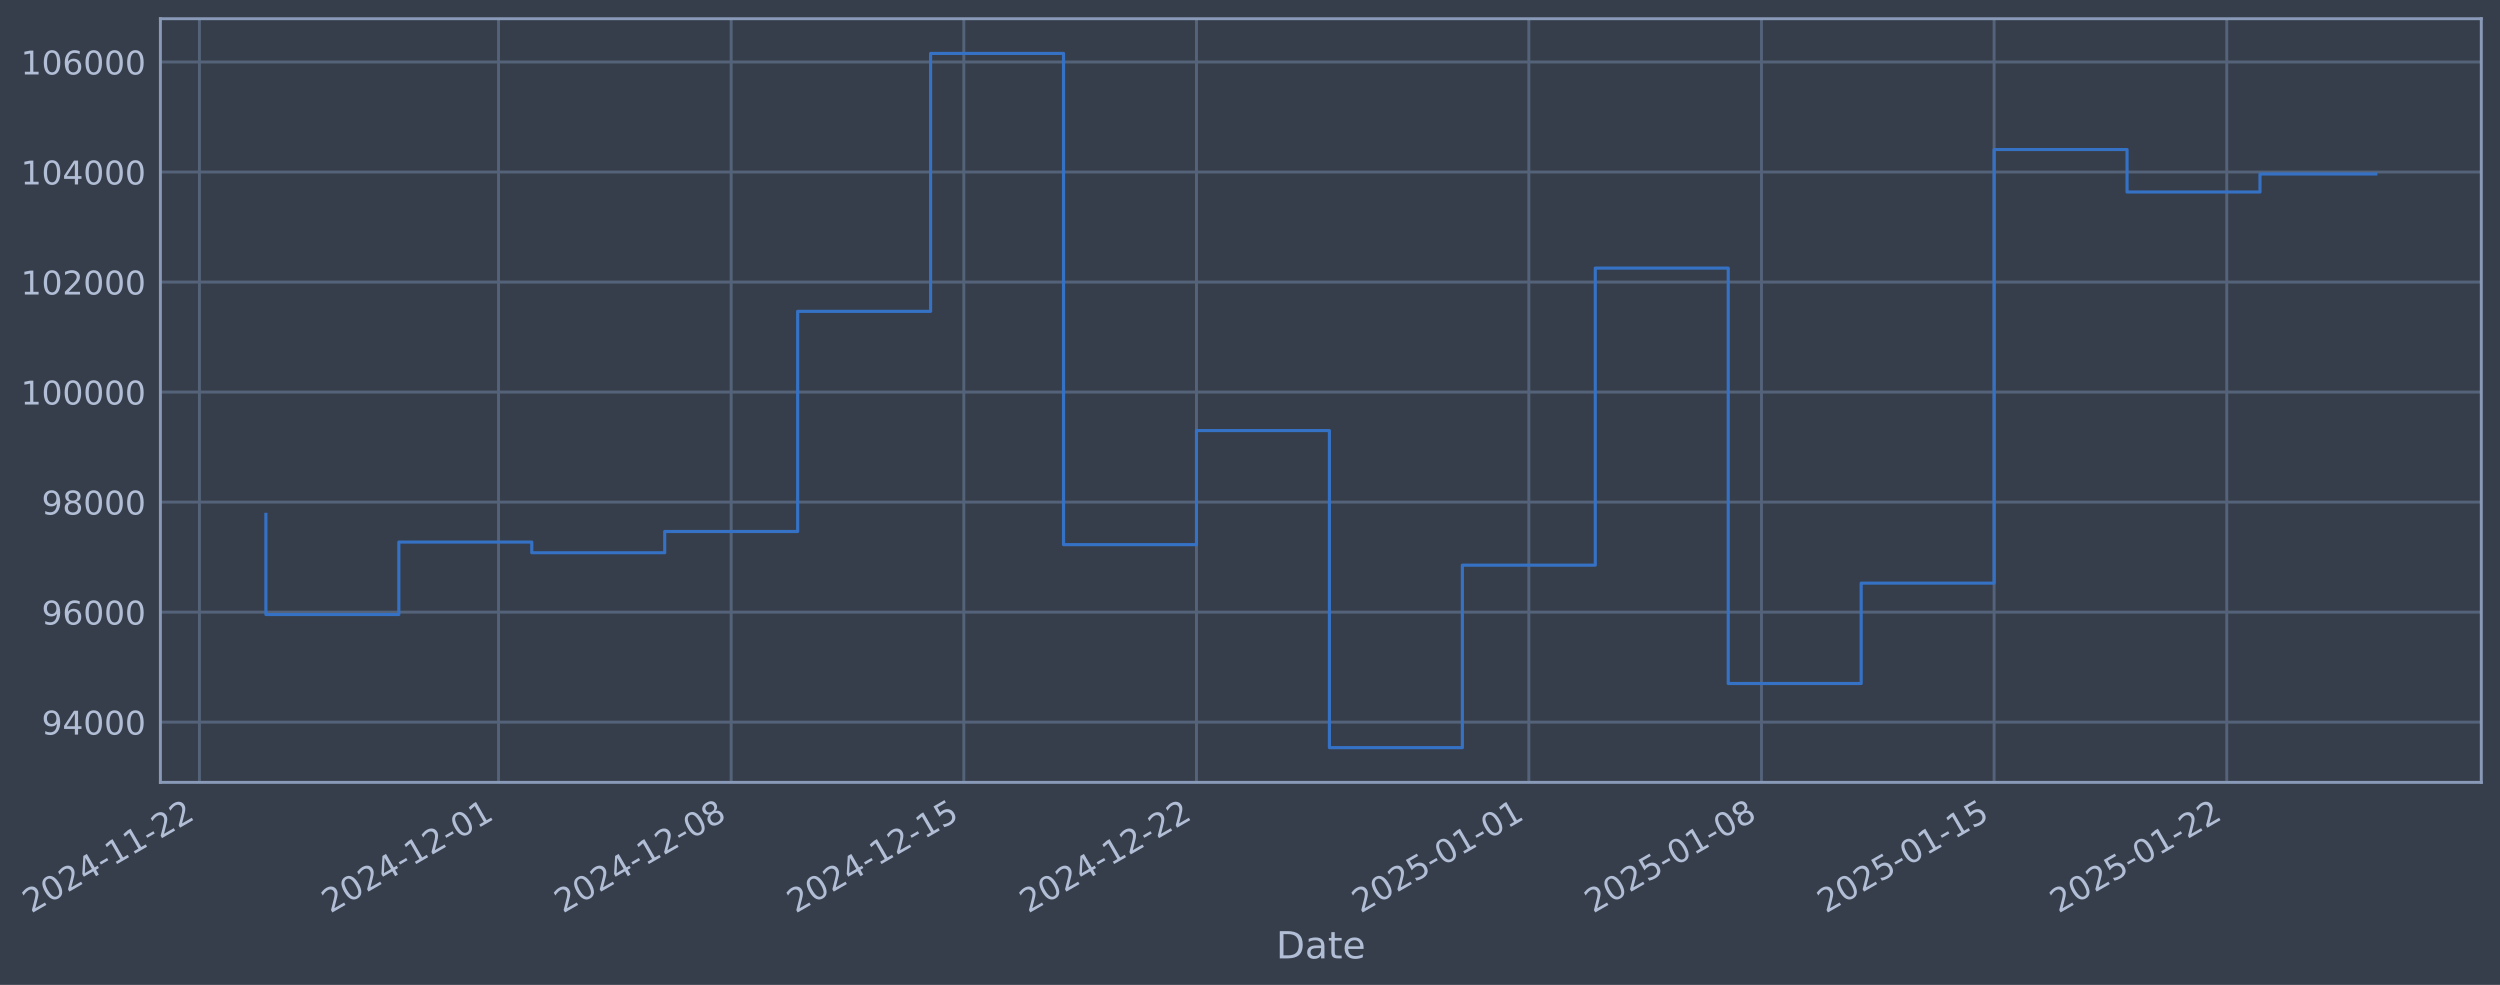
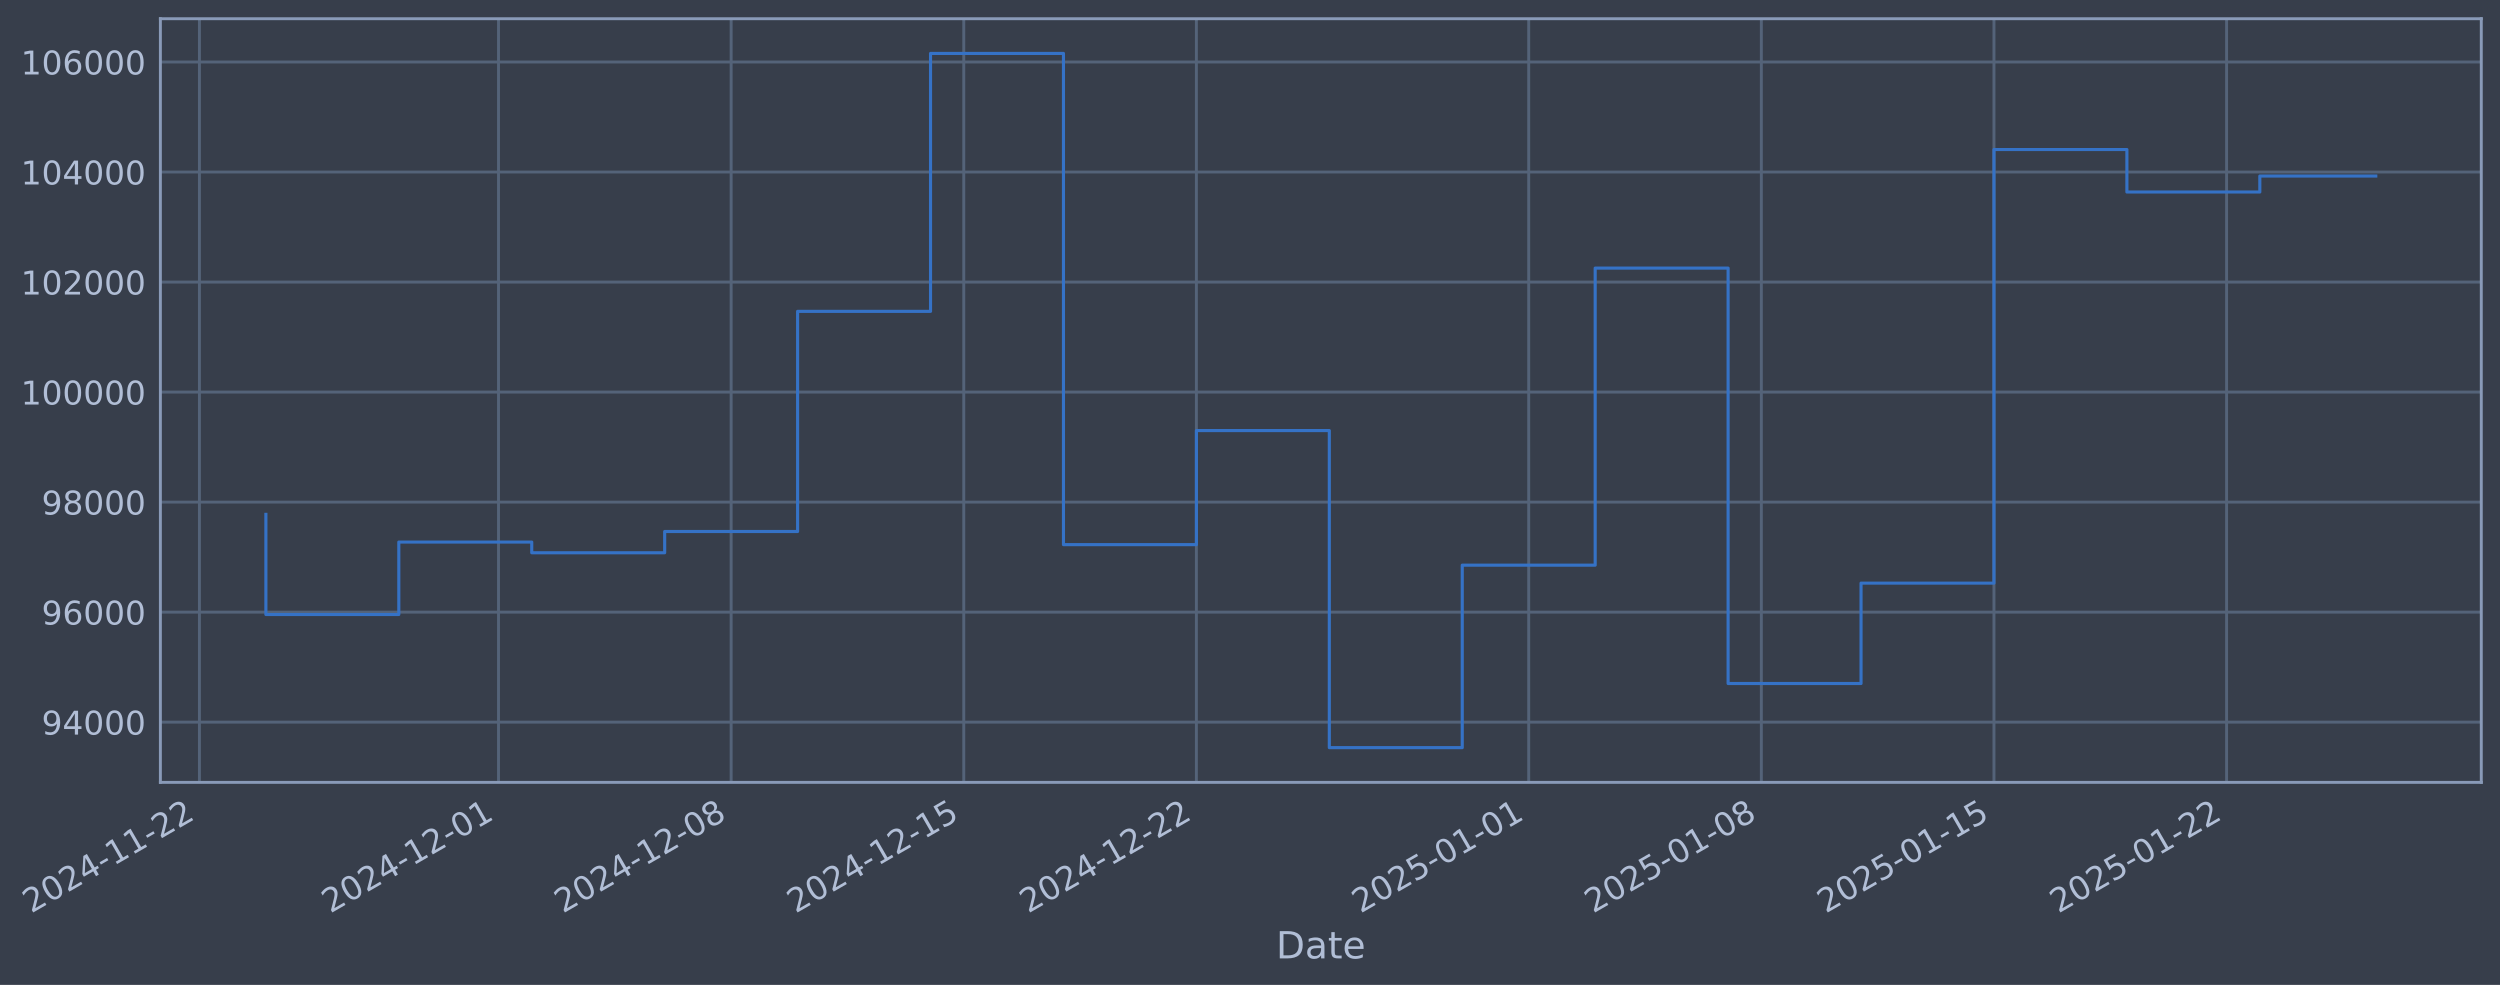
- <svg xmlns="http://www.w3.org/2000/svg" xmlns:xlink="http://www.w3.org/1999/xlink" width="961.7pt" height="378.87pt" viewBox="0 0 961.7 378.87" version="1.1">
+ <svg xmlns="http://www.w3.org/2000/svg" xmlns:xlink="http://www.w3.org/1999/xlink" width="961.698pt" height="378.87pt" viewBox="0 0 961.698 378.87" version="1.1">
  <defs>
    <style type="text/css">*{stroke-linejoin: round; stroke-linecap: butt}</style>
  </defs>
  <g id="figure_1">
    <g id="patch_1">
-       <path d="M 0 378.87  L 961.7 378.87  L 961.7 0  L 0 0  z " style="fill: #373e4b" />
+       <path d="M 0 378.87  L 961.698 378.87  L 961.698 0  L 0 0  z " style="fill: #373e4b" />
    </g>
    <g id="axes_1">
      <g id="patch_2">
-         <path d="M 61.7 300.96  L 954.5 300.96  L 954.5 7.2  L 61.7 7.2  z " style="fill: #373e4b" />
+         <path d="M 61.698 300.96  L 954.498 300.96  L 954.498 7.2  L 61.698 7.2  z " style="fill: #373e4b" />
      </g>
      <g id="matplotlib.axis_1">
        <g id="xtick_1">
          <g id="line2d_1">
-             <path d="M 76.713 300.96  L 76.713 7.2  " clip-path="url(#p06a865ce04)" style="fill: none; stroke: #546379; stroke-width: 1.12; stroke-linecap: square" />
+             <path d="M 76.713 300.96  L 76.713 7.2  " clip-path="url(#p7608448b3e)" style="fill: none; stroke: #546379; stroke-width: 1.12; stroke-linecap: square" />
          </g>
          <g id="line2d_2" />
          <g id="text_1">
            <g style="fill: #b1bed6" transform="translate(11.98702 351.4642) rotate(-30) scale(0.126 -0.126)">
              <defs>
                <path id="DejaVuSans-32" d="M 1228 531  L 3431 531  L 3431 0  L 469 0  L 469 531  Q 828 903 1448 1529  Q 2069 2156 2228 2338  Q 2531 2678 2651 2914  Q 2772 3150 2772 3378  Q 2772 3750 2511 3984  Q 2250 4219 1831 4219  Q 1534 4219 1204 4116  Q 875 4013 500 3803  L 500 4441  Q 881 4594 1212 4672  Q 1544 4750 1819 4750  Q 2544 4750 2975 4387  Q 3406 4025 3406 3419  Q 3406 3131 3298 2873  Q 3191 2616 2906 2266  Q 2828 2175 2409 1742  Q 1991 1309 1228 531  z " transform="scale(0.015625)" />
                <path id="DejaVuSans-30" d="M 2034 4250  Q 1547 4250 1301 3770  Q 1056 3291 1056 2328  Q 1056 1369 1301 889  Q 1547 409 2034 409  Q 2525 409 2770 889  Q 3016 1369 3016 2328  Q 3016 3291 2770 3770  Q 2525 4250 2034 4250  z M 2034 4750  Q 2819 4750 3233 4129  Q 3647 3509 3647 2328  Q 3647 1150 3233 529  Q 2819 -91 2034 -91  Q 1250 -91 836 529  Q 422 1150 422 2328  Q 422 3509 836 4129  Q 1250 4750 2034 4750  z " transform="scale(0.015625)" />
                <path id="DejaVuSans-34" d="M 2419 4116  L 825 1625  L 2419 1625  L 2419 4116  z M 2253 4666  L 3047 4666  L 3047 1625  L 3713 1625  L 3713 1100  L 3047 1100  L 3047 0  L 2419 0  L 2419 1100  L 313 1100  L 313 1709  L 2253 4666  z " transform="scale(0.015625)" />
                <path id="DejaVuSans-2d" d="M 313 2009  L 1997 2009  L 1997 1497  L 313 1497  L 313 2009  z " transform="scale(0.015625)" />
                <path id="DejaVuSans-31" d="M 794 531  L 1825 531  L 1825 4091  L 703 3866  L 703 4441  L 1819 4666  L 2450 4666  L 2450 531  L 3481 531  L 3481 0  L 794 0  L 794 531  z " transform="scale(0.015625)" />
              </defs>
              <use xlink:href="#DejaVuSans-32" />
              <use xlink:href="#DejaVuSans-30" transform="translate(63.62305 0)" />
              <use xlink:href="#DejaVuSans-32" transform="translate(127.2461 0)" />
              <use xlink:href="#DejaVuSans-34" transform="translate(190.8691 0)" />
              <use xlink:href="#DejaVuSans-2d" transform="translate(254.4922 0)" />
              <use xlink:href="#DejaVuSans-31" transform="translate(290.5762 0)" />
              <use xlink:href="#DejaVuSans-31" transform="translate(354.1992 0)" />
              <use xlink:href="#DejaVuSans-2d" transform="translate(417.8223 0)" />
              <use xlink:href="#DejaVuSans-32" transform="translate(453.9062 0)" />
              <use xlink:href="#DejaVuSans-32" transform="translate(517.5293 0)" />
            </g>
          </g>
        </g>
        <g id="xtick_2">
          <g id="line2d_3">
-             <path d="M 191.776 300.96  L 191.776 7.2  " clip-path="url(#p06a865ce04)" style="fill: none; stroke: #546379; stroke-width: 1.12; stroke-linecap: square" />
+             <path d="M 191.767 300.96  L 191.767 7.2  " clip-path="url(#p7608448b3e)" style="fill: none; stroke: #546379; stroke-width: 1.12; stroke-linecap: square" />
          </g>
          <g id="line2d_4" />
          <g id="text_2">
-             <g style="fill: #b1bed6" transform="translate(127.0506 351.4642) rotate(-30) scale(0.126 -0.126)">
+             <g style="fill: #b1bed6" transform="translate(127.041 351.4642) rotate(-30) scale(0.126 -0.126)">
              <use xlink:href="#DejaVuSans-32" />
              <use xlink:href="#DejaVuSans-30" transform="translate(63.62305 0)" />
              <use xlink:href="#DejaVuSans-32" transform="translate(127.2461 0)" />
              <use xlink:href="#DejaVuSans-34" transform="translate(190.8691 0)" />
              <use xlink:href="#DejaVuSans-2d" transform="translate(254.4922 0)" />
              <use xlink:href="#DejaVuSans-31" transform="translate(290.5762 0)" />
              <use xlink:href="#DejaVuSans-32" transform="translate(354.1992 0)" />
              <use xlink:href="#DejaVuSans-2d" transform="translate(417.8223 0)" />
              <use xlink:href="#DejaVuSans-30" transform="translate(453.9062 0)" />
              <use xlink:href="#DejaVuSans-31" transform="translate(517.5293 0)" />
            </g>
          </g>
        </g>
        <g id="xtick_3">
          <g id="line2d_5">
-             <path d="M 281.27 300.96  L 281.27 7.2  " clip-path="url(#p06a865ce04)" style="fill: none; stroke: #546379; stroke-width: 1.12; stroke-linecap: square" />
+             <path d="M 281.253 300.96  L 281.253 7.2  " clip-path="url(#p7608448b3e)" style="fill: none; stroke: #546379; stroke-width: 1.12; stroke-linecap: square" />
          </g>
          <g id="line2d_6" />
          <g id="text_3">
-             <g style="fill: #b1bed6" transform="translate(216.5445 351.4642) rotate(-30) scale(0.126 -0.126)">
+             <g style="fill: #b1bed6" transform="translate(216.5274 351.4642) rotate(-30) scale(0.126 -0.126)">
              <defs>
                <path id="DejaVuSans-38" d="M 2034 2216  Q 1584 2216 1326 1975  Q 1069 1734 1069 1313  Q 1069 891 1326 650  Q 1584 409 2034 409  Q 2484 409 2743 651  Q 3003 894 3003 1313  Q 3003 1734 2745 1975  Q 2488 2216 2034 2216  z M 1403 2484  Q 997 2584 770 2862  Q 544 3141 544 3541  Q 544 4100 942 4425  Q 1341 4750 2034 4750  Q 2731 4750 3128 4425  Q 3525 4100 3525 3541  Q 3525 3141 3298 2862  Q 3072 2584 2669 2484  Q 3125 2378 3379 2068  Q 3634 1759 3634 1313  Q 3634 634 3220 271  Q 2806 -91 2034 -91  Q 1263 -91 848 271  Q 434 634 434 1313  Q 434 1759 690 2068  Q 947 2378 1403 2484  z M 1172 3481  Q 1172 3119 1398 2916  Q 1625 2713 2034 2713  Q 2441 2713 2670 2916  Q 2900 3119 2900 3481  Q 2900 3844 2670 4047  Q 2441 4250 2034 4250  Q 1625 4250 1398 4047  Q 1172 3844 1172 3481  z " transform="scale(0.015625)" />
              </defs>
              <use xlink:href="#DejaVuSans-32" />
              <use xlink:href="#DejaVuSans-30" transform="translate(63.62305 0)" />
              <use xlink:href="#DejaVuSans-32" transform="translate(127.2461 0)" />
              <use xlink:href="#DejaVuSans-34" transform="translate(190.8691 0)" />
              <use xlink:href="#DejaVuSans-2d" transform="translate(254.4922 0)" />
              <use xlink:href="#DejaVuSans-31" transform="translate(290.5762 0)" />
              <use xlink:href="#DejaVuSans-32" transform="translate(354.1992 0)" />
              <use xlink:href="#DejaVuSans-2d" transform="translate(417.8223 0)" />
              <use xlink:href="#DejaVuSans-30" transform="translate(453.9062 0)" />
              <use xlink:href="#DejaVuSans-38" transform="translate(517.5293 0)" />
            </g>
          </g>
        </g>
        <g id="xtick_4">
          <g id="line2d_7">
-             <path d="M 370.764 300.96  L 370.764 7.2  " clip-path="url(#p06a865ce04)" style="fill: none; stroke: #546379; stroke-width: 1.12; stroke-linecap: square" />
+             <path d="M 370.739 300.96  L 370.739 7.2  " clip-path="url(#p7608448b3e)" style="fill: none; stroke: #546379; stroke-width: 1.12; stroke-linecap: square" />
          </g>
          <g id="line2d_8" />
          <g id="text_4">
-             <g style="fill: #b1bed6" transform="translate(306.0384 351.4642) rotate(-30) scale(0.126 -0.126)">
+             <g style="fill: #b1bed6" transform="translate(306.0139 351.4642) rotate(-30) scale(0.126 -0.126)">
              <defs>
                <path id="DejaVuSans-35" d="M 691 4666  L 3169 4666  L 3169 4134  L 1269 4134  L 1269 2991  Q 1406 3038 1543 3061  Q 1681 3084 1819 3084  Q 2600 3084 3056 2656  Q 3513 2228 3513 1497  Q 3513 744 3044 326  Q 2575 -91 1722 -91  Q 1428 -91 1123 -41  Q 819 9 494 109  L 494 744  Q 775 591 1075 516  Q 1375 441 1709 441  Q 2250 441 2565 725  Q 2881 1009 2881 1497  Q 2881 1984 2565 2268  Q 2250 2553 1709 2553  Q 1456 2553 1204 2497  Q 953 2441 691 2322  L 691 4666  z " transform="scale(0.015625)" />
              </defs>
              <use xlink:href="#DejaVuSans-32" />
              <use xlink:href="#DejaVuSans-30" transform="translate(63.62305 0)" />
              <use xlink:href="#DejaVuSans-32" transform="translate(127.2461 0)" />
              <use xlink:href="#DejaVuSans-34" transform="translate(190.8691 0)" />
              <use xlink:href="#DejaVuSans-2d" transform="translate(254.4922 0)" />
              <use xlink:href="#DejaVuSans-31" transform="translate(290.5762 0)" />
              <use xlink:href="#DejaVuSans-32" transform="translate(354.1992 0)" />
              <use xlink:href="#DejaVuSans-2d" transform="translate(417.8223 0)" />
              <use xlink:href="#DejaVuSans-31" transform="translate(453.9062 0)" />
              <use xlink:href="#DejaVuSans-35" transform="translate(517.5293 0)" />
            </g>
          </g>
        </g>
        <g id="xtick_5">
          <g id="line2d_9">
-             <path d="M 460.258 300.96  L 460.258 7.2  " clip-path="url(#p06a865ce04)" style="fill: none; stroke: #546379; stroke-width: 1.12; stroke-linecap: square" />
+             <path d="M 460.226 300.96  L 460.226 7.2  " clip-path="url(#p7608448b3e)" style="fill: none; stroke: #546379; stroke-width: 1.12; stroke-linecap: square" />
          </g>
          <g id="line2d_10" />
          <g id="text_5">
-             <g style="fill: #b1bed6" transform="translate(395.5323 351.4642) rotate(-30) scale(0.126 -0.126)">
+             <g style="fill: #b1bed6" transform="translate(395.5003 351.4642) rotate(-30) scale(0.126 -0.126)">
              <use xlink:href="#DejaVuSans-32" />
              <use xlink:href="#DejaVuSans-30" transform="translate(63.62305 0)" />
              <use xlink:href="#DejaVuSans-32" transform="translate(127.2461 0)" />
              <use xlink:href="#DejaVuSans-34" transform="translate(190.8691 0)" />
              <use xlink:href="#DejaVuSans-2d" transform="translate(254.4922 0)" />
              <use xlink:href="#DejaVuSans-31" transform="translate(290.5762 0)" />
              <use xlink:href="#DejaVuSans-32" transform="translate(354.1992 0)" />
              <use xlink:href="#DejaVuSans-2d" transform="translate(417.8223 0)" />
              <use xlink:href="#DejaVuSans-32" transform="translate(453.9062 0)" />
              <use xlink:href="#DejaVuSans-32" transform="translate(517.5293 0)" />
            </g>
          </g>
        </g>
        <g id="xtick_6">
          <g id="line2d_11">
-             <path d="M 588.106 300.96  L 588.106 7.2  " clip-path="url(#p06a865ce04)" style="fill: none; stroke: #546379; stroke-width: 1.12; stroke-linecap: square" />
+             <path d="M 588.064 300.96  L 588.064 7.2  " clip-path="url(#p7608448b3e)" style="fill: none; stroke: #546379; stroke-width: 1.12; stroke-linecap: square" />
          </g>
          <g id="line2d_12" />
          <g id="text_6">
-             <g style="fill: #b1bed6" transform="translate(523.3807 351.4642) rotate(-30) scale(0.126 -0.126)">
+             <g style="fill: #b1bed6" transform="translate(523.3381 351.4642) rotate(-30) scale(0.126 -0.126)">
              <use xlink:href="#DejaVuSans-32" />
              <use xlink:href="#DejaVuSans-30" transform="translate(63.62305 0)" />
              <use xlink:href="#DejaVuSans-32" transform="translate(127.2461 0)" />
              <use xlink:href="#DejaVuSans-35" transform="translate(190.8691 0)" />
              <use xlink:href="#DejaVuSans-2d" transform="translate(254.4922 0)" />
              <use xlink:href="#DejaVuSans-30" transform="translate(290.5762 0)" />
              <use xlink:href="#DejaVuSans-31" transform="translate(354.1992 0)" />
              <use xlink:href="#DejaVuSans-2d" transform="translate(417.8223 0)" />
              <use xlink:href="#DejaVuSans-30" transform="translate(453.9062 0)" />
              <use xlink:href="#DejaVuSans-31" transform="translate(517.5293 0)" />
            </g>
          </g>
        </g>
        <g id="xtick_7">
          <g id="line2d_13">
-             <path d="M 677.6 300.96  L 677.6 7.2  " clip-path="url(#p06a865ce04)" style="fill: none; stroke: #546379; stroke-width: 1.12; stroke-linecap: square" />
+             <path d="M 677.55 300.96  L 677.55 7.2  " clip-path="url(#p7608448b3e)" style="fill: none; stroke: #546379; stroke-width: 1.12; stroke-linecap: square" />
          </g>
          <g id="line2d_14" />
          <g id="text_7">
-             <g style="fill: #b1bed6" transform="translate(612.8746 351.4642) rotate(-30) scale(0.126 -0.126)">
+             <g style="fill: #b1bed6" transform="translate(612.8245 351.4642) rotate(-30) scale(0.126 -0.126)">
              <use xlink:href="#DejaVuSans-32" />
              <use xlink:href="#DejaVuSans-30" transform="translate(63.62305 0)" />
              <use xlink:href="#DejaVuSans-32" transform="translate(127.2461 0)" />
              <use xlink:href="#DejaVuSans-35" transform="translate(190.8691 0)" />
              <use xlink:href="#DejaVuSans-2d" transform="translate(254.4922 0)" />
              <use xlink:href="#DejaVuSans-30" transform="translate(290.5762 0)" />
              <use xlink:href="#DejaVuSans-31" transform="translate(354.1992 0)" />
              <use xlink:href="#DejaVuSans-2d" transform="translate(417.8223 0)" />
              <use xlink:href="#DejaVuSans-30" transform="translate(453.9062 0)" />
              <use xlink:href="#DejaVuSans-38" transform="translate(517.5293 0)" />
            </g>
          </g>
        </g>
        <g id="xtick_8">
          <g id="line2d_15">
-             <path d="M 767.094 300.96  L 767.094 7.2  " clip-path="url(#p06a865ce04)" style="fill: none; stroke: #546379; stroke-width: 1.12; stroke-linecap: square" />
+             <path d="M 767.036 300.96  L 767.036 7.2  " clip-path="url(#p7608448b3e)" style="fill: none; stroke: #546379; stroke-width: 1.12; stroke-linecap: square" />
          </g>
          <g id="line2d_16" />
          <g id="text_8">
-             <g style="fill: #b1bed6" transform="translate(702.3685 351.4642) rotate(-30) scale(0.126 -0.126)">
+             <g style="fill: #b1bed6" transform="translate(702.311 351.4642) rotate(-30) scale(0.126 -0.126)">
              <use xlink:href="#DejaVuSans-32" />
              <use xlink:href="#DejaVuSans-30" transform="translate(63.62305 0)" />
              <use xlink:href="#DejaVuSans-32" transform="translate(127.2461 0)" />
              <use xlink:href="#DejaVuSans-35" transform="translate(190.8691 0)" />
              <use xlink:href="#DejaVuSans-2d" transform="translate(254.4922 0)" />
              <use xlink:href="#DejaVuSans-30" transform="translate(290.5762 0)" />
              <use xlink:href="#DejaVuSans-31" transform="translate(354.1992 0)" />
              <use xlink:href="#DejaVuSans-2d" transform="translate(417.8223 0)" />
              <use xlink:href="#DejaVuSans-31" transform="translate(453.9062 0)" />
              <use xlink:href="#DejaVuSans-35" transform="translate(517.5293 0)" />
            </g>
          </g>
        </g>
        <g id="xtick_9">
          <g id="line2d_17">
-             <path d="M 856.588 300.96  L 856.588 7.2  " clip-path="url(#p06a865ce04)" style="fill: none; stroke: #546379; stroke-width: 1.12; stroke-linecap: square" />
+             <path d="M 856.523 300.96  L 856.523 7.2  " clip-path="url(#p7608448b3e)" style="fill: none; stroke: #546379; stroke-width: 1.12; stroke-linecap: square" />
          </g>
          <g id="line2d_18" />
          <g id="text_9">
-             <g style="fill: #b1bed6" transform="translate(791.8624 351.4642) rotate(-30) scale(0.126 -0.126)">
+             <g style="fill: #b1bed6" transform="translate(791.7974 351.4642) rotate(-30) scale(0.126 -0.126)">
              <use xlink:href="#DejaVuSans-32" />
              <use xlink:href="#DejaVuSans-30" transform="translate(63.62305 0)" />
              <use xlink:href="#DejaVuSans-32" transform="translate(127.2461 0)" />
              <use xlink:href="#DejaVuSans-35" transform="translate(190.8691 0)" />
              <use xlink:href="#DejaVuSans-2d" transform="translate(254.4922 0)" />
              <use xlink:href="#DejaVuSans-30" transform="translate(290.5762 0)" />
              <use xlink:href="#DejaVuSans-31" transform="translate(354.1992 0)" />
              <use xlink:href="#DejaVuSans-2d" transform="translate(417.8223 0)" />
              <use xlink:href="#DejaVuSans-32" transform="translate(453.9062 0)" />
              <use xlink:href="#DejaVuSans-32" transform="translate(517.5293 0)" />
            </g>
          </g>
        </g>
        <g id="text_10">
-           <g style="fill: #b1bed6" transform="translate(490.8913 368.6753) scale(0.144 -0.144)">
+           <g style="fill: #b1bed6" transform="translate(490.8891 368.6753) scale(0.144 -0.144)">
            <defs>
              <path id="DejaVuSans-44" d="M 1259 4147  L 1259 519  L 2022 519  Q 2988 519 3436 956  Q 3884 1394 3884 2338  Q 3884 3275 3436 3711  Q 2988 4147 2022 4147  L 1259 4147  z M 628 4666  L 1925 4666  Q 3281 4666 3915 4102  Q 4550 3538 4550 2338  Q 4550 1131 3912 565  Q 3275 0 1925 0  L 628 0  L 628 4666  z " transform="scale(0.015625)" />
              <path id="DejaVuSans-61" d="M 2194 1759  Q 1497 1759 1228 1600  Q 959 1441 959 1056  Q 959 750 1161 570  Q 1363 391 1709 391  Q 2188 391 2477 730  Q 2766 1069 2766 1631  L 2766 1759  L 2194 1759  z M 3341 1997  L 3341 0  L 2766 0  L 2766 531  Q 2569 213 2275 61  Q 1981 -91 1556 -91  Q 1019 -91 701 211  Q 384 513 384 1019  Q 384 1609 779 1909  Q 1175 2209 1959 2209  L 2766 2209  L 2766 2266  Q 2766 2663 2505 2880  Q 2244 3097 1772 3097  Q 1472 3097 1187 3025  Q 903 2953 641 2809  L 641 3341  Q 956 3463 1253 3523  Q 1550 3584 1831 3584  Q 2591 3584 2966 3190  Q 3341 2797 3341 1997  z " transform="scale(0.015625)" />
              <path id="DejaVuSans-74" d="M 1172 4494  L 1172 3500  L 2356 3500  L 2356 3053  L 1172 3053  L 1172 1153  Q 1172 725 1289 603  Q 1406 481 1766 481  L 2356 481  L 2356 0  L 1766 0  Q 1100 0 847 248  Q 594 497 594 1153  L 594 3053  L 172 3053  L 172 3500  L 594 3500  L 594 4494  L 1172 4494  z " transform="scale(0.015625)" />
              <path id="DejaVuSans-65" d="M 3597 1894  L 3597 1613  L 953 1613  Q 991 1019 1311 708  Q 1631 397 2203 397  Q 2534 397 2845 478  Q 3156 559 3463 722  L 3463 178  Q 3153 47 2828 -22  Q 2503 -91 2169 -91  Q 1331 -91 842 396  Q 353 884 353 1716  Q 353 2575 817 3079  Q 1281 3584 2069 3584  Q 2775 3584 3186 3129  Q 3597 2675 3597 1894  z M 3022 2063  Q 3016 2534 2758 2815  Q 2500 3097 2075 3097  Q 1594 3097 1305 2825  Q 1016 2553 972 2059  L 3022 2063  z " transform="scale(0.015625)" />
            </defs>
            <use xlink:href="#DejaVuSans-44" />
            <use xlink:href="#DejaVuSans-61" transform="translate(77.00195 0)" />
            <use xlink:href="#DejaVuSans-74" transform="translate(138.2812 0)" />
            <use xlink:href="#DejaVuSans-65" transform="translate(177.4902 0)" />
          </g>
        </g>
      </g>
      <g id="matplotlib.axis_2">
        <g id="ytick_1">
          <g id="line2d_19">
-             <path d="M 61.7 277.797  L 954.5 277.797  " clip-path="url(#p06a865ce04)" style="fill: none; stroke: #546379; stroke-width: 1.12; stroke-linecap: square" />
+             <path d="M 61.698 277.797  L 954.498 277.797  " clip-path="url(#p7608448b3e)" style="fill: none; stroke: #546379; stroke-width: 1.12; stroke-linecap: square" />
          </g>
          <g id="line2d_20" />
          <g id="text_11">
-             <g style="fill: #b1bed6" transform="translate(16.01664 282.5841) scale(0.126 -0.126)">
+             <g style="fill: #b1bed6" transform="translate(16.01451 282.5841) scale(0.126 -0.126)">
              <defs>
                <path id="DejaVuSans-39" d="M 703 97  L 703 672  Q 941 559 1184 500  Q 1428 441 1663 441  Q 2288 441 2617 861  Q 2947 1281 2994 2138  Q 2813 1869 2534 1725  Q 2256 1581 1919 1581  Q 1219 1581 811 2004  Q 403 2428 403 3163  Q 403 3881 828 4315  Q 1253 4750 1959 4750  Q 2769 4750 3195 4129  Q 3622 3509 3622 2328  Q 3622 1225 3098 567  Q 2575 -91 1691 -91  Q 1453 -91 1209 -44  Q 966 3 703 97  z M 1959 2075  Q 2384 2075 2632 2365  Q 2881 2656 2881 3163  Q 2881 3666 2632 3958  Q 2384 4250 1959 4250  Q 1534 4250 1286 3958  Q 1038 3666 1038 3163  Q 1038 2656 1286 2365  Q 1534 2075 1959 2075  z " transform="scale(0.015625)" />
              </defs>
              <use xlink:href="#DejaVuSans-39" />
              <use xlink:href="#DejaVuSans-34" transform="translate(63.62305 0)" />
              <use xlink:href="#DejaVuSans-30" transform="translate(127.2461 0)" />
              <use xlink:href="#DejaVuSans-30" transform="translate(190.8691 0)" />
              <use xlink:href="#DejaVuSans-30" transform="translate(254.4922 0)" />
            </g>
          </g>
        </g>
        <g id="ytick_2">
          <g id="line2d_21">
-             <path d="M 61.7 235.473  L 954.5 235.473  " clip-path="url(#p06a865ce04)" style="fill: none; stroke: #546379; stroke-width: 1.12; stroke-linecap: square" />
+             <path d="M 61.698 235.473  L 954.498 235.473  " clip-path="url(#p7608448b3e)" style="fill: none; stroke: #546379; stroke-width: 1.12; stroke-linecap: square" />
          </g>
          <g id="line2d_22" />
          <g id="text_12">
-             <g style="fill: #b1bed6" transform="translate(16.01664 240.2602) scale(0.126 -0.126)">
+             <g style="fill: #b1bed6" transform="translate(16.01451 240.2602) scale(0.126 -0.126)">
              <defs>
                <path id="DejaVuSans-36" d="M 2113 2584  Q 1688 2584 1439 2293  Q 1191 2003 1191 1497  Q 1191 994 1439 701  Q 1688 409 2113 409  Q 2538 409 2786 701  Q 3034 994 3034 1497  Q 3034 2003 2786 2293  Q 2538 2584 2113 2584  z M 3366 4563  L 3366 3988  Q 3128 4100 2886 4159  Q 2644 4219 2406 4219  Q 1781 4219 1451 3797  Q 1122 3375 1075 2522  Q 1259 2794 1537 2939  Q 1816 3084 2150 3084  Q 2853 3084 3261 2657  Q 3669 2231 3669 1497  Q 3669 778 3244 343  Q 2819 -91 2113 -91  Q 1303 -91 875 529  Q 447 1150 447 2328  Q 447 3434 972 4092  Q 1497 4750 2381 4750  Q 2619 4750 2861 4703  Q 3103 4656 3366 4563  z " transform="scale(0.015625)" />
              </defs>
              <use xlink:href="#DejaVuSans-39" />
              <use xlink:href="#DejaVuSans-36" transform="translate(63.62305 0)" />
              <use xlink:href="#DejaVuSans-30" transform="translate(127.2461 0)" />
              <use xlink:href="#DejaVuSans-30" transform="translate(190.8691 0)" />
              <use xlink:href="#DejaVuSans-30" transform="translate(254.4922 0)" />
            </g>
          </g>
        </g>
        <g id="ytick_3">
          <g id="line2d_23">
-             <path d="M 61.7 193.149  L 954.5 193.149  " clip-path="url(#p06a865ce04)" style="fill: none; stroke: #546379; stroke-width: 1.12; stroke-linecap: square" />
+             <path d="M 61.698 193.149  L 954.498 193.149  " clip-path="url(#p7608448b3e)" style="fill: none; stroke: #546379; stroke-width: 1.12; stroke-linecap: square" />
          </g>
          <g id="line2d_24" />
          <g id="text_13">
-             <g style="fill: #b1bed6" transform="translate(16.01664 197.9364) scale(0.126 -0.126)">
+             <g style="fill: #b1bed6" transform="translate(16.01451 197.9364) scale(0.126 -0.126)">
              <use xlink:href="#DejaVuSans-39" />
              <use xlink:href="#DejaVuSans-38" transform="translate(63.62305 0)" />
              <use xlink:href="#DejaVuSans-30" transform="translate(127.2461 0)" />
              <use xlink:href="#DejaVuSans-30" transform="translate(190.8691 0)" />
              <use xlink:href="#DejaVuSans-30" transform="translate(254.4922 0)" />
            </g>
          </g>
        </g>
        <g id="ytick_4">
          <g id="line2d_25">
-             <path d="M 61.7 150.826  L 954.5 150.826  " clip-path="url(#p06a865ce04)" style="fill: none; stroke: #546379; stroke-width: 1.12; stroke-linecap: square" />
+             <path d="M 61.698 150.826  L 954.498 150.826  " clip-path="url(#p7608448b3e)" style="fill: none; stroke: #546379; stroke-width: 1.12; stroke-linecap: square" />
          </g>
          <g id="line2d_26" />
          <g id="text_14">
-             <g style="fill: #b1bed6" transform="translate(7.99989 155.6126) scale(0.126 -0.126)">
+             <g style="fill: #b1bed6" transform="translate(7.99776 155.6126) scale(0.126 -0.126)">
              <use xlink:href="#DejaVuSans-31" />
              <use xlink:href="#DejaVuSans-30" transform="translate(63.62305 0)" />
              <use xlink:href="#DejaVuSans-30" transform="translate(127.2461 0)" />
              <use xlink:href="#DejaVuSans-30" transform="translate(190.8691 0)" />
              <use xlink:href="#DejaVuSans-30" transform="translate(254.4922 0)" />
              <use xlink:href="#DejaVuSans-30" transform="translate(318.1152 0)" />
            </g>
          </g>
        </g>
        <g id="ytick_5">
          <g id="line2d_27">
-             <path d="M 61.7 108.502  L 954.5 108.502  " clip-path="url(#p06a865ce04)" style="fill: none; stroke: #546379; stroke-width: 1.12; stroke-linecap: square" />
+             <path d="M 61.698 108.502  L 954.498 108.502  " clip-path="url(#p7608448b3e)" style="fill: none; stroke: #546379; stroke-width: 1.12; stroke-linecap: square" />
          </g>
          <g id="line2d_28" />
          <g id="text_15">
-             <g style="fill: #b1bed6" transform="translate(7.99989 113.2888) scale(0.126 -0.126)">
+             <g style="fill: #b1bed6" transform="translate(7.99776 113.2888) scale(0.126 -0.126)">
              <use xlink:href="#DejaVuSans-31" />
              <use xlink:href="#DejaVuSans-30" transform="translate(63.62305 0)" />
              <use xlink:href="#DejaVuSans-32" transform="translate(127.2461 0)" />
              <use xlink:href="#DejaVuSans-30" transform="translate(190.8691 0)" />
              <use xlink:href="#DejaVuSans-30" transform="translate(254.4922 0)" />
              <use xlink:href="#DejaVuSans-30" transform="translate(318.1152 0)" />
            </g>
          </g>
        </g>
        <g id="ytick_6">
          <g id="line2d_29">
-             <path d="M 61.7 66.178  L 954.5 66.178  " clip-path="url(#p06a865ce04)" style="fill: none; stroke: #546379; stroke-width: 1.12; stroke-linecap: square" />
+             <path d="M 61.698 66.178  L 954.498 66.178  " clip-path="url(#p7608448b3e)" style="fill: none; stroke: #546379; stroke-width: 1.12; stroke-linecap: square" />
          </g>
          <g id="line2d_30" />
          <g id="text_16">
-             <g style="fill: #b1bed6" transform="translate(7.99989 70.96502) scale(0.126 -0.126)">
+             <g style="fill: #b1bed6" transform="translate(7.99776 70.96502) scale(0.126 -0.126)">
              <use xlink:href="#DejaVuSans-31" />
              <use xlink:href="#DejaVuSans-30" transform="translate(63.62305 0)" />
              <use xlink:href="#DejaVuSans-34" transform="translate(127.2461 0)" />
              <use xlink:href="#DejaVuSans-30" transform="translate(190.8691 0)" />
              <use xlink:href="#DejaVuSans-30" transform="translate(254.4922 0)" />
              <use xlink:href="#DejaVuSans-30" transform="translate(318.1152 0)" />
            </g>
          </g>
        </g>
        <g id="ytick_7">
          <g id="line2d_31">
-             <path d="M 61.7 23.854  L 954.5 23.854  " clip-path="url(#p06a865ce04)" style="fill: none; stroke: #546379; stroke-width: 1.12; stroke-linecap: square" />
+             <path d="M 61.698 23.854  L 954.498 23.854  " clip-path="url(#p7608448b3e)" style="fill: none; stroke: #546379; stroke-width: 1.12; stroke-linecap: square" />
          </g>
          <g id="line2d_32" />
          <g id="text_17">
-             <g style="fill: #b1bed6" transform="translate(7.99989 28.64121) scale(0.126 -0.126)">
+             <g style="fill: #b1bed6" transform="translate(7.99776 28.64121) scale(0.126 -0.126)">
              <use xlink:href="#DejaVuSans-31" />
              <use xlink:href="#DejaVuSans-30" transform="translate(63.62305 0)" />
              <use xlink:href="#DejaVuSans-36" transform="translate(127.2461 0)" />
              <use xlink:href="#DejaVuSans-30" transform="translate(190.8691 0)" />
              <use xlink:href="#DejaVuSans-30" transform="translate(254.4922 0)" />
              <use xlink:href="#DejaVuSans-30" transform="translate(318.1152 0)" />
            </g>
          </g>
        </g>
      </g>
      <g id="line2d_33">
-         <path d="M 102.282 197.87  L 102.282 236.383  L 153.422 236.383  L 153.422 208.521  L 204.561 208.521  L 204.561 212.628  L 255.7 212.628  L 255.7 204.459  L 306.84 204.459  L 306.84 119.77  L 357.979 119.77  L 357.979 20.553  L 409.118 20.553  L 409.118 209.517  L 460.258 209.517  L 460.258 165.636  L 511.397 165.636  L 511.397 287.607  L 562.537 287.607  L 562.537 217.409  L 613.676 217.409  L 613.676 103.141  L 664.815 103.141  L 664.815 262.927  L 715.955 262.927  L 715.955 224.318  L 767.094 224.318  L 767.094 57.525  L 818.233 57.525  L 818.233 73.859  L 869.373 73.859  L 869.373 66.922  L 913.919 66.922  " clip-path="url(#p06a865ce04)" style="fill: none; stroke: #3572c6; stroke-width: 1.2; stroke-linecap: square" />
+         <path d="M 102.28 197.87  L 102.28 236.383  L 153.415 236.383  L 153.415 208.521  L 204.55 208.521  L 204.55 212.628  L 255.685 212.628  L 255.685 204.459  L 306.821 204.459  L 306.821 119.77  L 357.956 119.77  L 357.956 20.553  L 409.091 20.553  L 409.091 209.517  L 460.226 209.517  L 460.226 165.636  L 511.361 165.636  L 511.361 287.607  L 562.496 287.607  L 562.496 217.409  L 613.631 217.409  L 613.631 103.141  L 664.766 103.141  L 664.766 262.927  L 715.901 262.927  L 715.901 224.318  L 767.036 224.318  L 767.036 57.525  L 818.172 57.525  L 818.172 73.859  L 869.307 73.859  L 869.307 67.713  L 913.916 67.713  " clip-path="url(#p7608448b3e)" style="fill: none; stroke: #3572c6; stroke-width: 1.2; stroke-linecap: square" />
      </g>
      <g id="patch_3">
-         <path d="M 61.7 300.96  L 61.7 7.2  " style="fill: none; stroke: #899ab8; stroke-width: 1.12; stroke-linejoin: miter; stroke-linecap: square" />
+         <path d="M 61.698 300.96  L 61.698 7.2  " style="fill: none; stroke: #899ab8; stroke-width: 1.12; stroke-linejoin: miter; stroke-linecap: square" />
      </g>
      <g id="patch_4">
-         <path d="M 954.5 300.96  L 954.5 7.2  " style="fill: none; stroke: #899ab8; stroke-width: 1.12; stroke-linejoin: miter; stroke-linecap: square" />
+         <path d="M 954.498 300.96  L 954.498 7.2  " style="fill: none; stroke: #899ab8; stroke-width: 1.12; stroke-linejoin: miter; stroke-linecap: square" />
      </g>
      <g id="patch_5">
-         <path d="M 61.7 300.96  L 954.5 300.96  " style="fill: none; stroke: #899ab8; stroke-width: 1.12; stroke-linejoin: miter; stroke-linecap: square" />
+         <path d="M 61.698 300.96  L 954.498 300.96  " style="fill: none; stroke: #899ab8; stroke-width: 1.12; stroke-linejoin: miter; stroke-linecap: square" />
      </g>
      <g id="patch_6">
-         <path d="M 61.7 7.2  L 954.5 7.2  " style="fill: none; stroke: #899ab8; stroke-width: 1.12; stroke-linejoin: miter; stroke-linecap: square" />
+         <path d="M 61.698 7.2  L 954.498 7.2  " style="fill: none; stroke: #899ab8; stroke-width: 1.12; stroke-linejoin: miter; stroke-linecap: square" />
      </g>
    </g>
  </g>
  <defs>
-     <clipPath id="p06a865ce04">
-       <rect x="61.7" y="7.2" width="892.8" height="293.76" />
+     <clipPath id="p7608448b3e">
+       <rect x="61.698" y="7.2" width="892.8" height="293.76" />
    </clipPath>
  </defs>
</svg>
